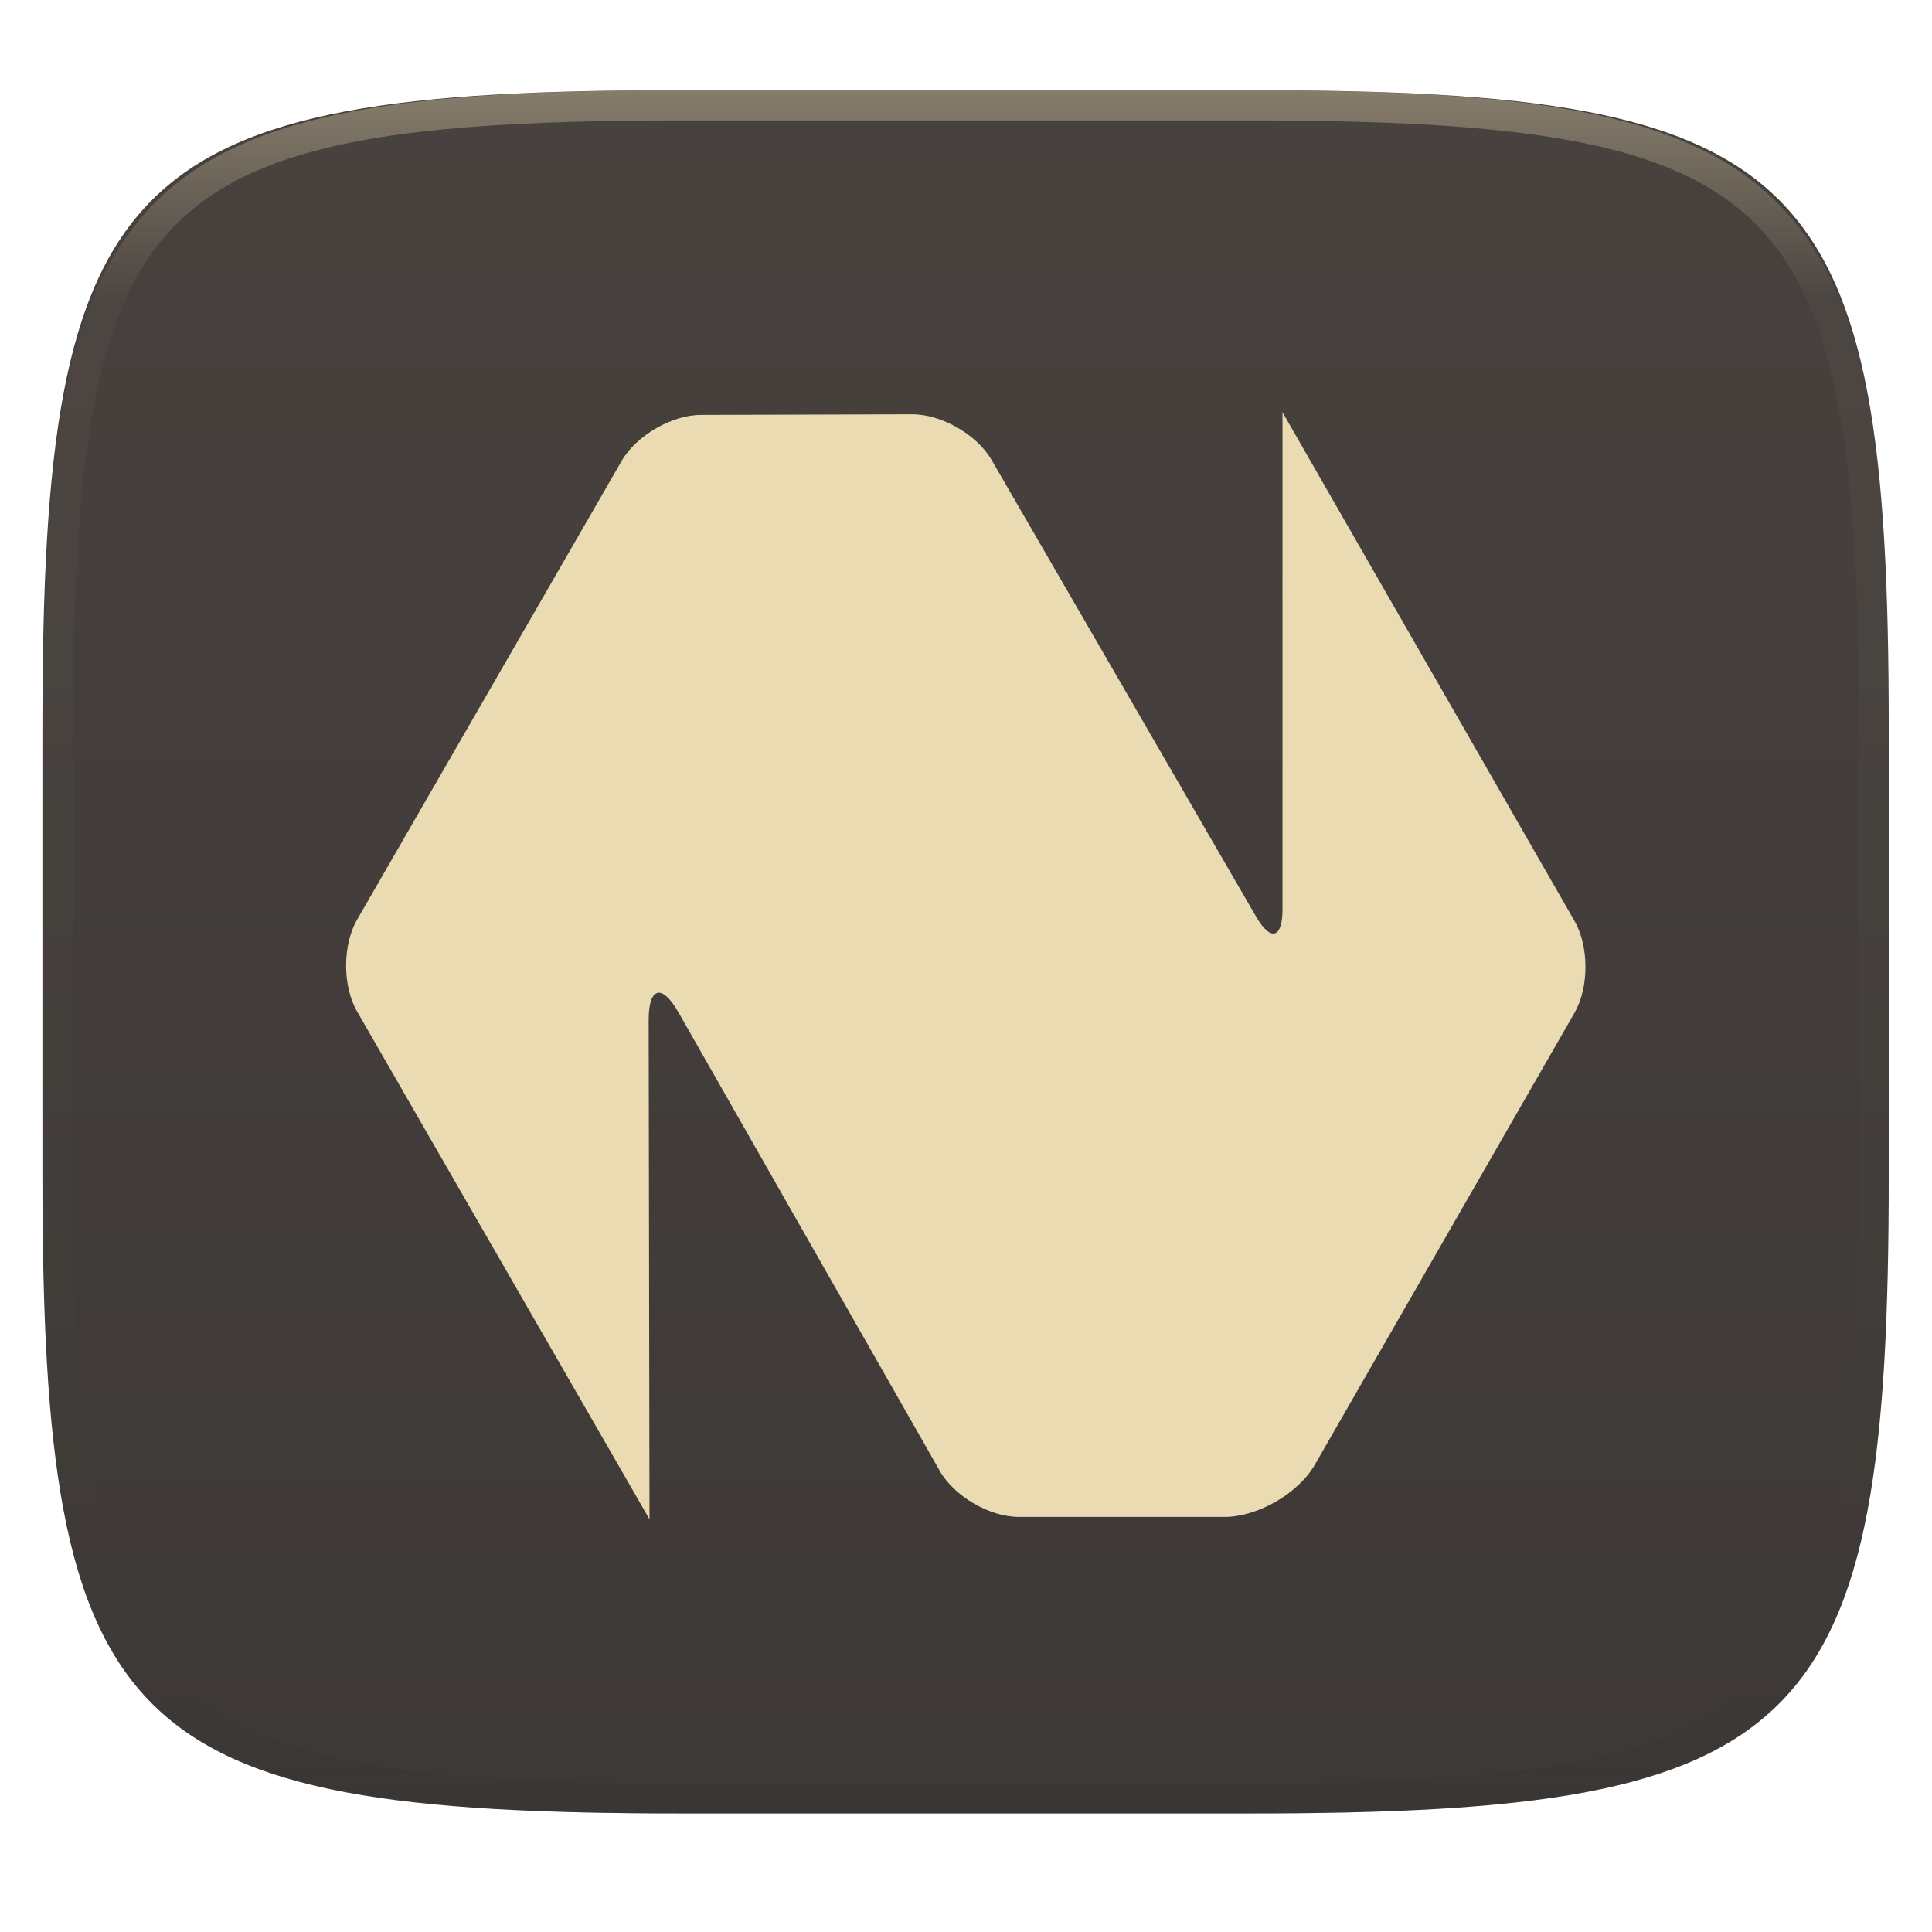
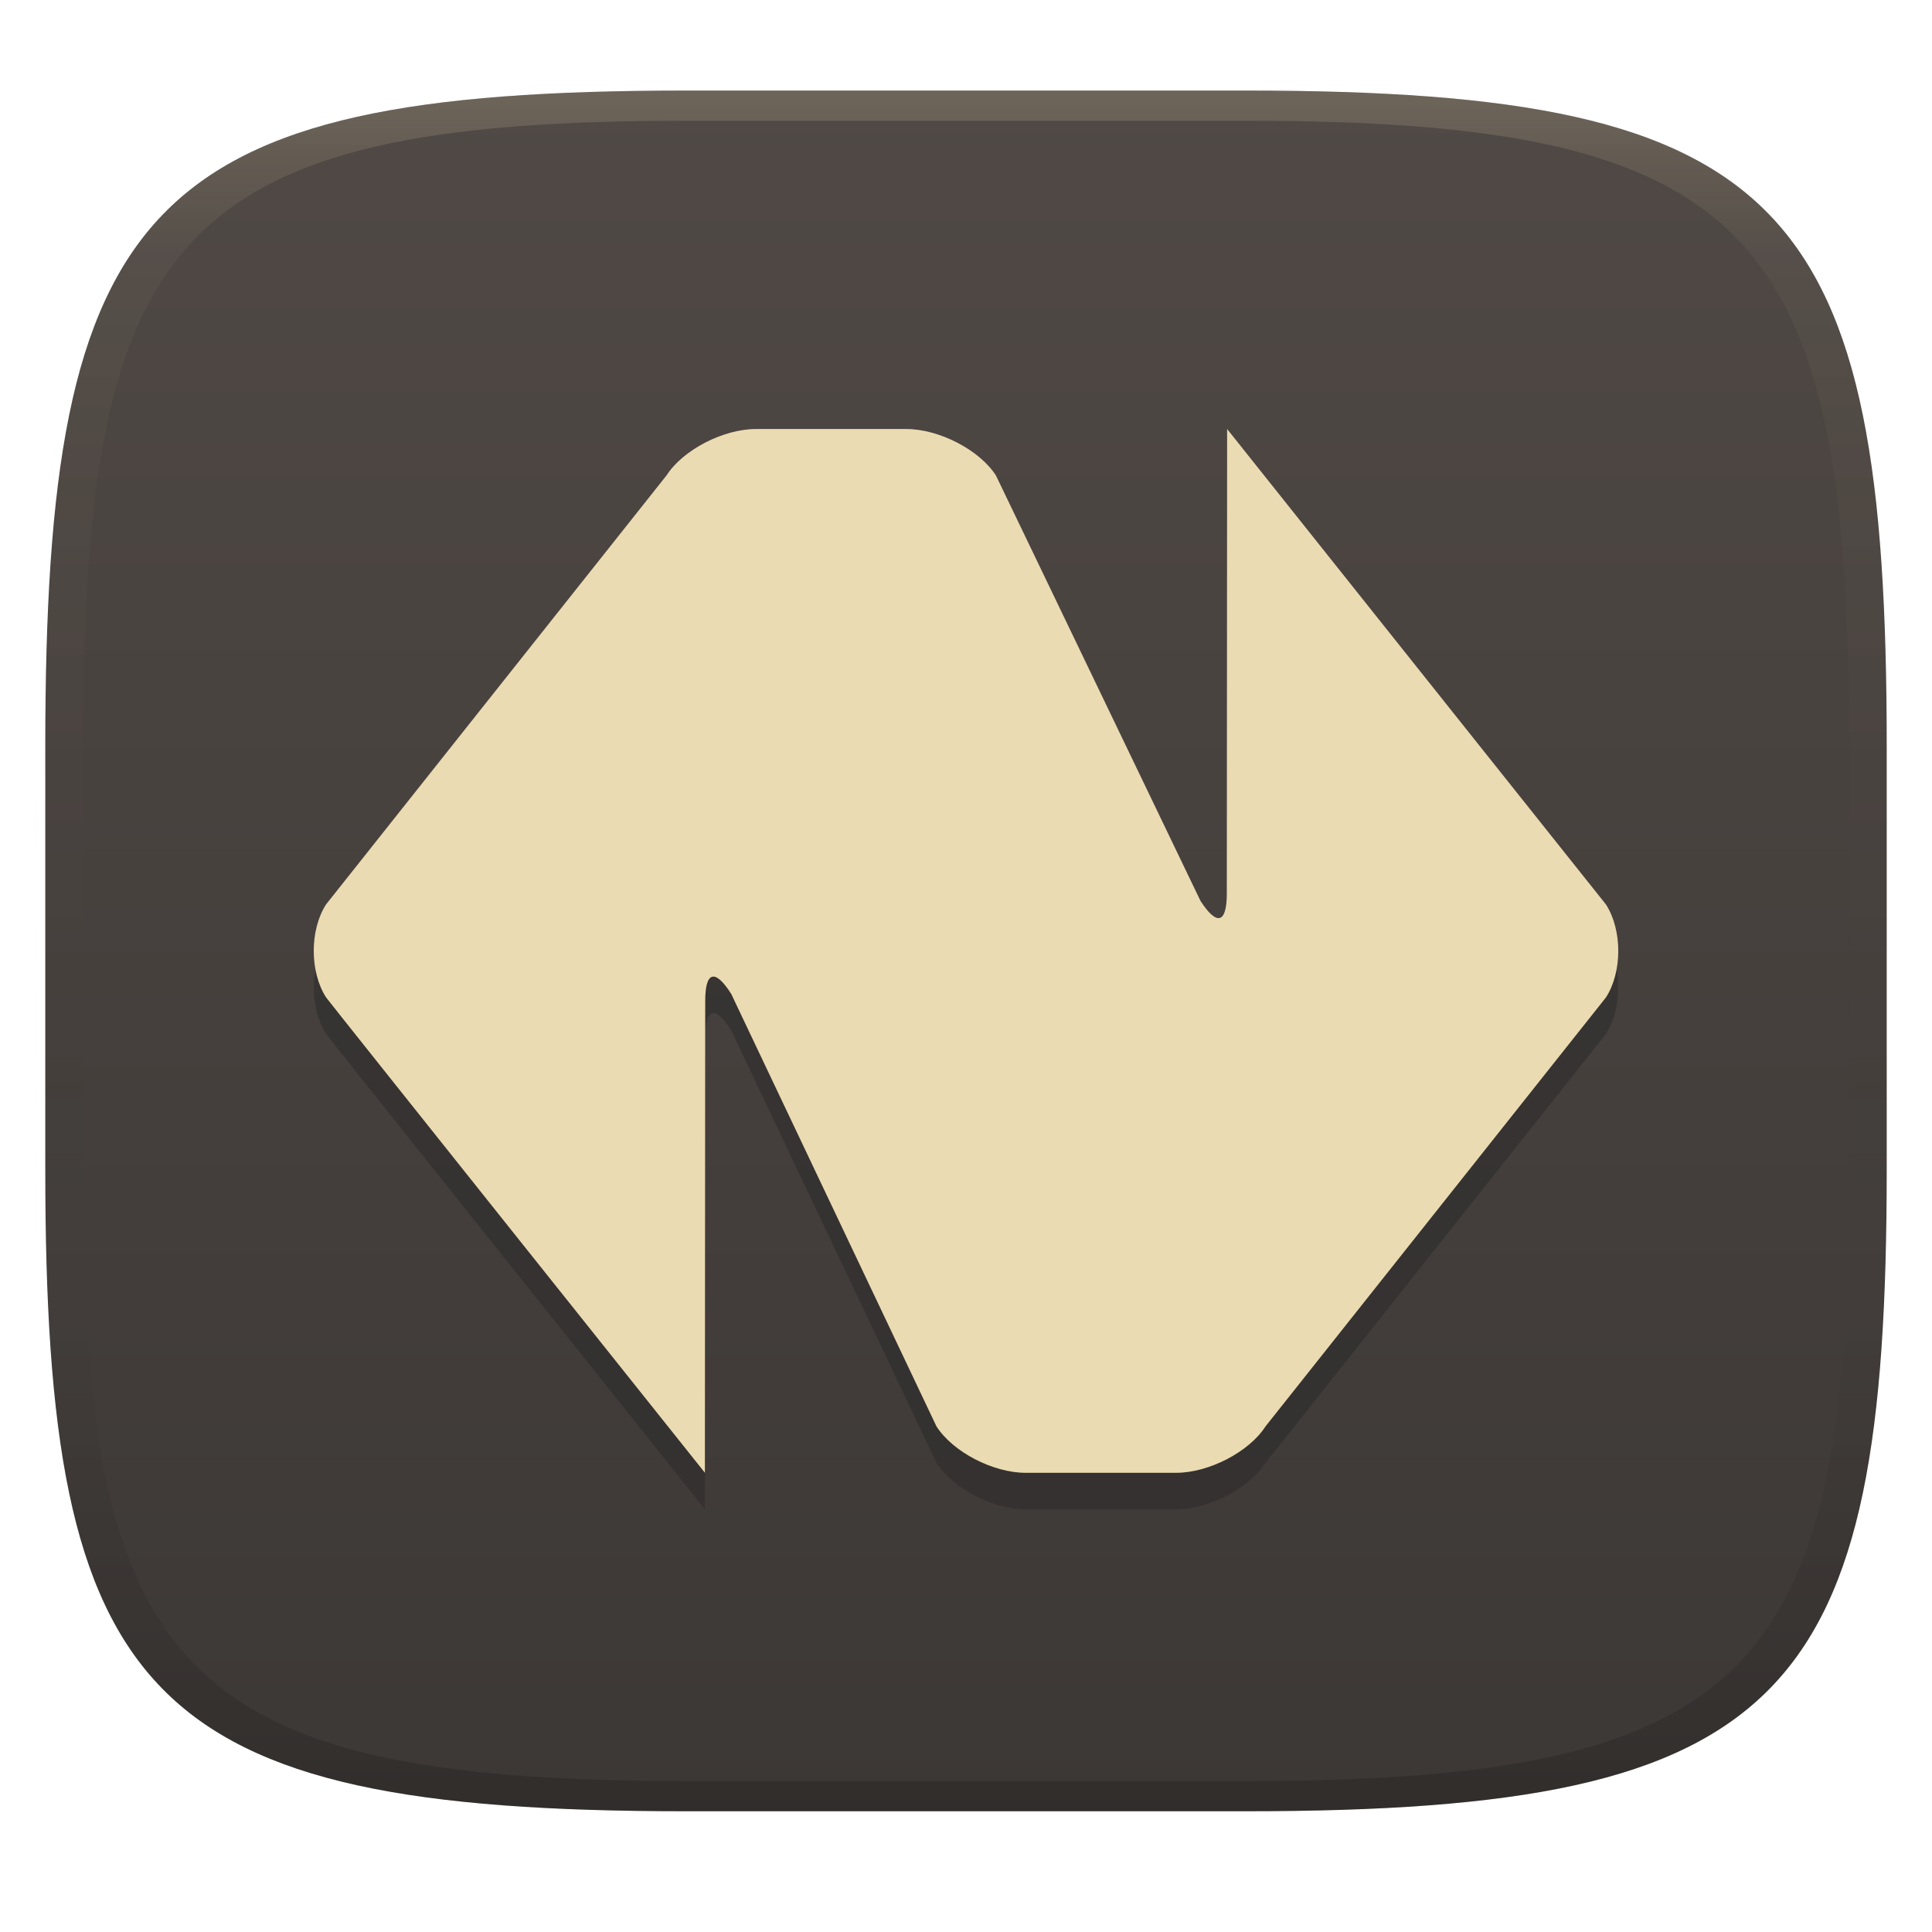
- <svg xmlns="http://www.w3.org/2000/svg" style="isolation:isolate" width="256" height="256" viewBox="0 0 256 256">
-   <g filter="url(#W8EOrEyP42m4GjeyxF0pVaTerJg9hCL5)">
-     <linearGradient id="_lgradient_11" x1=".567" x2=".567" y1="1.071" y2="-.742" gradientTransform="matrix(244.6483,0,0,228.3384,5.619191,11.9516)" gradientUnits="userSpaceOnUse">
-       <stop offset="0%" style="stop-color:#3c3836" />
-       <stop offset="100%" style="stop-color:#504945" />
+ <svg xmlns="http://www.w3.org/2000/svg" width="256" height="256" version="1.1">
+   <defs>
+     <linearGradient id="linearGradient31" x1=".5" x2=".5" y2="1" gradientTransform="matrix(244,0,0,228,5.986,12)" gradientUnits="userSpaceOnUse">
+       <stop stop-color="#ebdbb2" stop-opacity=".2" offset="0" />
+       <stop stop-color="#ebdbb2" stop-opacity=".05" offset=".1" />
+       <stop stop-opacity="0" offset=".704" />
+       <stop stop-opacity=".1" offset=".897" />
+       <stop stop-opacity=".2" offset="1" />
    </linearGradient>
-     <path fill="url(#_lgradient_11)" d="M 165.628 11.952 C 239.684 11.952 250.268 22.509 250.268 96.495 L 250.268 155.746 C 250.268 229.733 239.684 240.29 165.628 240.29 L 90.259 240.29 C 16.203 240.29 5.619 229.733 5.619 155.746 L 5.619 96.495 C 5.619 22.509 16.203 11.952 90.259 11.952 L 165.628 11.952 Z" />
-   </g>
-   <g filter="url(#5BaO8KqNDyILBc8w3SMGPFeKeqOul2FW)">
-     <path fill="#ebdbb2" d="M 86.062 201.312 L 47.305 134.004 C 45.378 130.656 45.379 125.22 47.31 121.874 L 82.378 61.064 C 84.308 57.717 89.012 54.991 92.875 54.979 L 120.875 54.896 C 124.738 54.884 129.447 57.589 131.383 60.932 L 166.429 121.443 C 168.365 124.786 169.938 124.363 169.938 120.5 L 169.938 54.625 L 208.64 122.054 C 210.564 125.405 210.562 130.845 208.637 134.194 L 174.236 194.064 C 172.036 197.892 166.665 201 162.25 201 L 135 201 C 131.137 201 126.447 198.275 124.534 194.918 L 89.898 134.138 C 87.712 130.302 85.944 130.772 85.951 135.187 L 86.062 201.312 Z" />
-   </g>
-   <g opacity=".4">
-     <linearGradient id="_lgradient_12" x1=".517" x2=".517" y1="0" y2="1" gradientTransform="matrix(244.65,0,0,228.34,5.68,11.95)" gradientUnits="userSpaceOnUse">
-       <stop offset="0%" style="stop-color:#ebdbb2" />
-       <stop offset="12.5%" stop-opacity=".098" style="stop-color:#ebdbb2" />
-       <stop offset="92.5%" stop-opacity=".098" style="stop-color:#282828" />
-       <stop offset="100%" stop-opacity=".498" style="stop-color:#282828" />
+     <linearGradient id="linearGradient6" x1="140" x2="140" y1="12" y2="240" gradientUnits="userSpaceOnUse">
+       <stop stop-color="#504945" offset="0" />
+       <stop stop-color="#3c3836" offset="1" />
    </linearGradient>
-     <path fill="url(#_lgradient_12)" fill-rule="evenodd" d="M 165.068 11.951 C 169.396 11.941 173.724 11.991 178.052 12.089 C 181.927 12.167 185.803 12.315 189.678 12.541 C 193.131 12.737 196.583 13.022 200.026 13.395 C 203.085 13.73 206.144 14.181 209.174 14.741 C 211.889 15.243 214.574 15.881 217.22 16.657 C 219.62 17.355 221.971 18.219 224.243 19.241 C 226.358 20.184 228.384 21.304 230.302 22.591 C 232.142 23.829 233.863 25.244 235.437 26.806 C 237.001 28.378 238.417 30.088 239.656 31.925 C 240.945 33.841 242.066 35.865 243.02 37.967 C 244.043 40.247 244.909 42.585 245.617 44.972 C 246.394 47.615 247.034 50.297 247.535 53.009 C 248.096 56.035 248.548 59.081 248.883 62.136 C 249.257 65.575 249.542 69.014 249.739 72.462 C 249.965 76.323 250.112 80.194 250.201 84.055 C 250.289 88.378 250.339 92.701 250.329 97.014 L 250.329 155.226 C 250.339 159.549 250.289 163.862 250.201 168.185 C 250.112 172.056 249.965 175.917 249.739 179.778 C 249.542 183.226 249.257 186.675 248.883 190.104 C 248.548 193.159 248.096 196.215 247.535 199.241 C 247.034 201.943 246.394 204.625 245.617 207.268 C 244.909 209.655 244.043 212.003 243.02 214.273 C 242.066 216.385 240.945 218.399 239.656 220.315 C 238.417 222.152 237.001 223.872 235.437 225.434 C 233.863 226.996 232.142 228.411 230.302 229.649 C 228.384 230.936 226.358 232.056 224.243 232.999 C 221.971 234.021 219.62 234.885 217.22 235.593 C 214.574 236.369 211.889 237.007 209.174 237.499 C 206.144 238.068 203.085 238.51 200.026 238.845 C 196.583 239.218 193.131 239.503 189.678 239.699 C 185.803 239.925 181.927 240.073 178.052 240.161 C 173.724 240.249 169.396 240.299 165.068 240.289 L 90.942 240.289 C 86.614 240.299 82.286 240.249 77.958 240.161 C 74.083 240.073 70.207 239.925 66.332 239.699 C 62.879 239.503 59.427 239.218 55.984 238.845 C 52.925 238.51 49.866 238.068 46.836 237.499 C 44.121 237.007 41.436 236.369 38.79 235.593 C 36.39 234.885 34.039 234.021 31.767 232.999 C 29.652 232.056 27.626 230.936 25.708 229.649 C 23.868 228.411 22.147 226.996 20.573 225.434 C 19.009 223.872 17.593 222.152 16.354 220.315 C 15.065 218.399 13.944 216.385 12.99 214.273 C 11.967 212.003 11.101 209.655 10.393 207.268 C 9.616 204.625 8.976 201.943 8.475 199.241 C 7.914 196.215 7.462 193.159 7.127 190.104 C 6.753 186.675 6.468 183.226 6.271 179.778 C 6.045 175.917 5.898 172.056 5.809 168.185 C 5.721 163.862 5.671 159.549 5.681 155.226 L 5.681 97.014 C 5.671 92.701 5.721 88.378 5.809 84.055 C 5.898 80.194 6.045 76.323 6.271 72.462 C 6.468 69.014 6.753 65.575 7.127 62.136 C 7.462 59.081 7.914 56.035 8.475 53.009 C 8.976 50.297 9.616 47.615 10.393 44.972 C 11.101 42.585 11.967 40.247 12.99 37.967 C 13.944 35.865 15.065 33.841 16.354 31.925 C 17.593 30.088 19.009 28.378 20.573 26.806 C 22.147 25.244 23.868 23.829 25.708 22.591 C 27.626 21.304 29.652 20.184 31.767 19.241 C 34.039 18.219 36.39 17.355 38.79 16.657 C 41.436 15.881 44.121 15.243 46.836 14.741 C 49.866 14.181 52.925 13.73 55.984 13.395 C 59.427 13.022 62.879 12.737 66.332 12.541 C 70.207 12.315 74.083 12.167 77.958 12.089 C 82.286 11.991 86.614 11.941 90.942 11.951 L 165.068 11.951 Z M 165.078 15.96 C 169.376 15.95 173.675 15.999 177.973 16.087 C 181.8 16.176 185.626 16.323 189.452 16.539 C 192.836 16.736 196.219 17.011 199.583 17.384 C 202.554 17.699 205.515 18.131 208.446 18.681 C 211.023 19.153 213.58 19.762 216.099 20.499 C 218.322 21.147 220.495 21.953 222.6 22.896 C 224.509 23.751 226.338 24.763 228.069 25.922 C 229.692 27.013 231.207 28.26 232.594 29.646 C 233.981 31.031 235.23 32.544 236.332 34.165 C 237.492 35.894 238.506 37.712 239.361 39.608 C 240.306 41.72 241.112 43.892 241.761 46.102 C 242.509 48.617 243.109 51.162 243.591 53.736 C 244.132 56.664 244.565 59.611 244.889 62.578 C 245.263 65.938 245.539 69.308 245.735 72.688 C 245.952 76.51 246.109 80.322 246.188 84.144 C 246.276 88.437 246.325 92.721 246.325 97.014 C 246.325 97.014 246.325 97.014 246.325 97.014 L 246.325 155.226 C 246.325 155.226 246.325 155.226 246.325 155.226 C 246.325 159.519 246.276 163.803 246.188 168.096 C 246.109 171.918 245.952 175.74 245.735 179.552 C 245.539 182.932 245.263 186.302 244.889 189.672 C 244.565 192.629 244.132 195.576 243.591 198.504 C 243.109 201.078 242.509 203.623 241.761 206.138 C 241.112 208.358 240.306 210.52 239.361 212.632 C 238.506 214.528 237.492 216.356 236.332 218.075 C 235.23 219.706 233.981 221.219 232.594 222.604 C 231.207 223.98 229.692 225.227 228.069 226.318 C 226.338 227.477 224.509 228.489 222.6 229.344 C 220.495 230.297 218.322 231.093 216.099 231.741 C 213.58 232.478 211.023 233.087 208.446 233.559 C 205.515 234.109 202.554 234.541 199.583 234.865 C 196.219 235.229 192.836 235.514 189.452 235.701 C 185.626 235.917 181.8 236.074 177.973 236.153 C 173.675 236.251 169.376 236.29 165.078 236.29 C 165.078 236.29 165.078 236.29 165.068 236.29 L 90.942 236.29 C 90.932 236.29 90.932 236.29 90.932 236.29 C 86.634 236.29 82.335 236.251 78.037 236.153 C 74.21 236.074 70.384 235.917 66.558 235.701 C 63.174 235.514 59.791 235.229 56.427 234.865 C 53.456 234.541 50.495 234.109 47.564 233.559 C 44.987 233.087 42.43 232.478 39.911 231.741 C 37.688 231.093 35.515 230.297 33.41 229.344 C 31.501 228.489 29.672 227.477 27.941 226.318 C 26.318 225.227 24.803 223.98 23.416 222.604 C 22.029 221.219 20.78 219.706 19.678 218.075 C 18.518 216.356 17.504 214.528 16.649 212.632 C 15.704 210.52 14.898 208.358 14.249 206.138 C 13.501 203.623 12.901 201.078 12.419 198.504 C 11.878 195.576 11.445 192.629 11.121 189.672 C 10.747 186.302 10.472 182.932 10.275 179.552 C 10.058 175.74 9.901 171.918 9.822 168.096 C 9.734 163.803 9.685 159.519 9.685 155.226 C 9.685 155.226 9.685 155.226 9.685 155.226 L 9.685 97.014 C 9.685 97.014 9.685 97.014 9.685 97.014 C 9.685 92.721 9.734 88.437 9.822 84.144 C 9.901 80.322 10.058 76.51 10.275 72.688 C 10.472 69.308 10.747 65.938 11.121 62.578 C 11.445 59.611 11.878 56.664 12.419 53.736 C 12.901 51.162 13.501 48.617 14.249 46.102 C 14.898 43.892 15.704 41.72 16.649 39.608 C 17.504 37.712 18.518 35.894 19.678 34.165 C 20.78 32.544 22.029 31.031 23.416 29.646 C 24.803 28.26 26.318 27.013 27.941 25.922 C 29.672 24.763 31.501 23.751 33.41 22.896 C 35.515 21.953 37.688 21.147 39.911 20.499 C 42.43 19.762 44.987 19.153 47.564 18.681 C 50.495 18.131 53.456 17.699 56.427 17.384 C 59.791 17.011 63.174 16.736 66.558 16.539 C 70.384 16.323 74.21 16.176 78.037 16.087 C 82.335 15.999 86.634 15.95 90.932 15.96 C 90.932 15.96 90.932 15.96 90.942 15.96 L 165.068 15.96 C 165.078 15.96 165.078 15.96 165.078 15.96 Z" />
-   </g>
+   </defs>
+   <path d="m165 12c72 0 85 15 85 87v56c0 70-13 85-85 85h-74c-72 0-85-15-85-85v-56c0-72 13-87 85-87z" fill="url(#linearGradient6)" style="isolation:isolate" />
+   <path d="m162.6 61.688s-0.043 60.785-0.043 61.574c0 3.907-1.304 4.338-3.485 0.957l-27.11-56.38c-2.18-3.381-7.524-6.147-11.87-6.147h-19.92c-4.35 0-9.688 2.77-11.86 6.155l-45.11 56.84c-2.173 3.385-2.173 8.925 0 12.31-0.079-0.016 50.2 62.995 50.2 62.995s0.043-61.848 0.043-62.514c0-3.907 1.287-4.329 3.445-0.936l27.19 57.29c2.159 3.394 7.484 6.168 11.83 6.168h19.92c4.35 0 9.688-2.77 11.86-6.155l45.11-56.84c2.173-3.385 2.173-8.924 0-12.31z" fill="#282828" opacity=".5" stroke-width="17.29" style="isolation:isolate" />
+   <path d="m162.6 56.844s-0.043 60.785-0.043 61.574c0 3.907-1.304 4.338-3.485 0.957l-27.11-56.38c-2.18-3.381-7.524-6.147-11.87-6.147h-19.92c-4.35 0-9.688 2.77-11.86 6.155l-45.11 56.84c-2.173 3.385-2.173 8.925 0 12.31-0.079-0.016 50.2 62.995 50.2 62.995s0.043-61.848 0.043-62.514c0-3.907 1.287-4.329 3.445-0.936l27.19 57.29c2.159 3.394 7.484 6.168 11.83 6.168h19.92c4.35 0 9.688-2.77 11.86-6.155l45.11-56.84c2.173-3.385 2.173-8.924 0-12.31z" fill="#ebdbb2" stroke-width="17.29" style="isolation:isolate" />
+   <path d="m91 12c-72 0-85 15-85 87v56c0 70 13 85 85 85h74c72 0 85-15 85-85v-56c0-72-13-87-85-87zm0 4h74c68 0 80 15 80 83v56c0 66-12 81-80 81h-74c-68 0-80-15-80-81v-56c0-68 12-83 80-83z" fill="url(#linearGradient31)" style="isolation:isolate" />
</svg>
